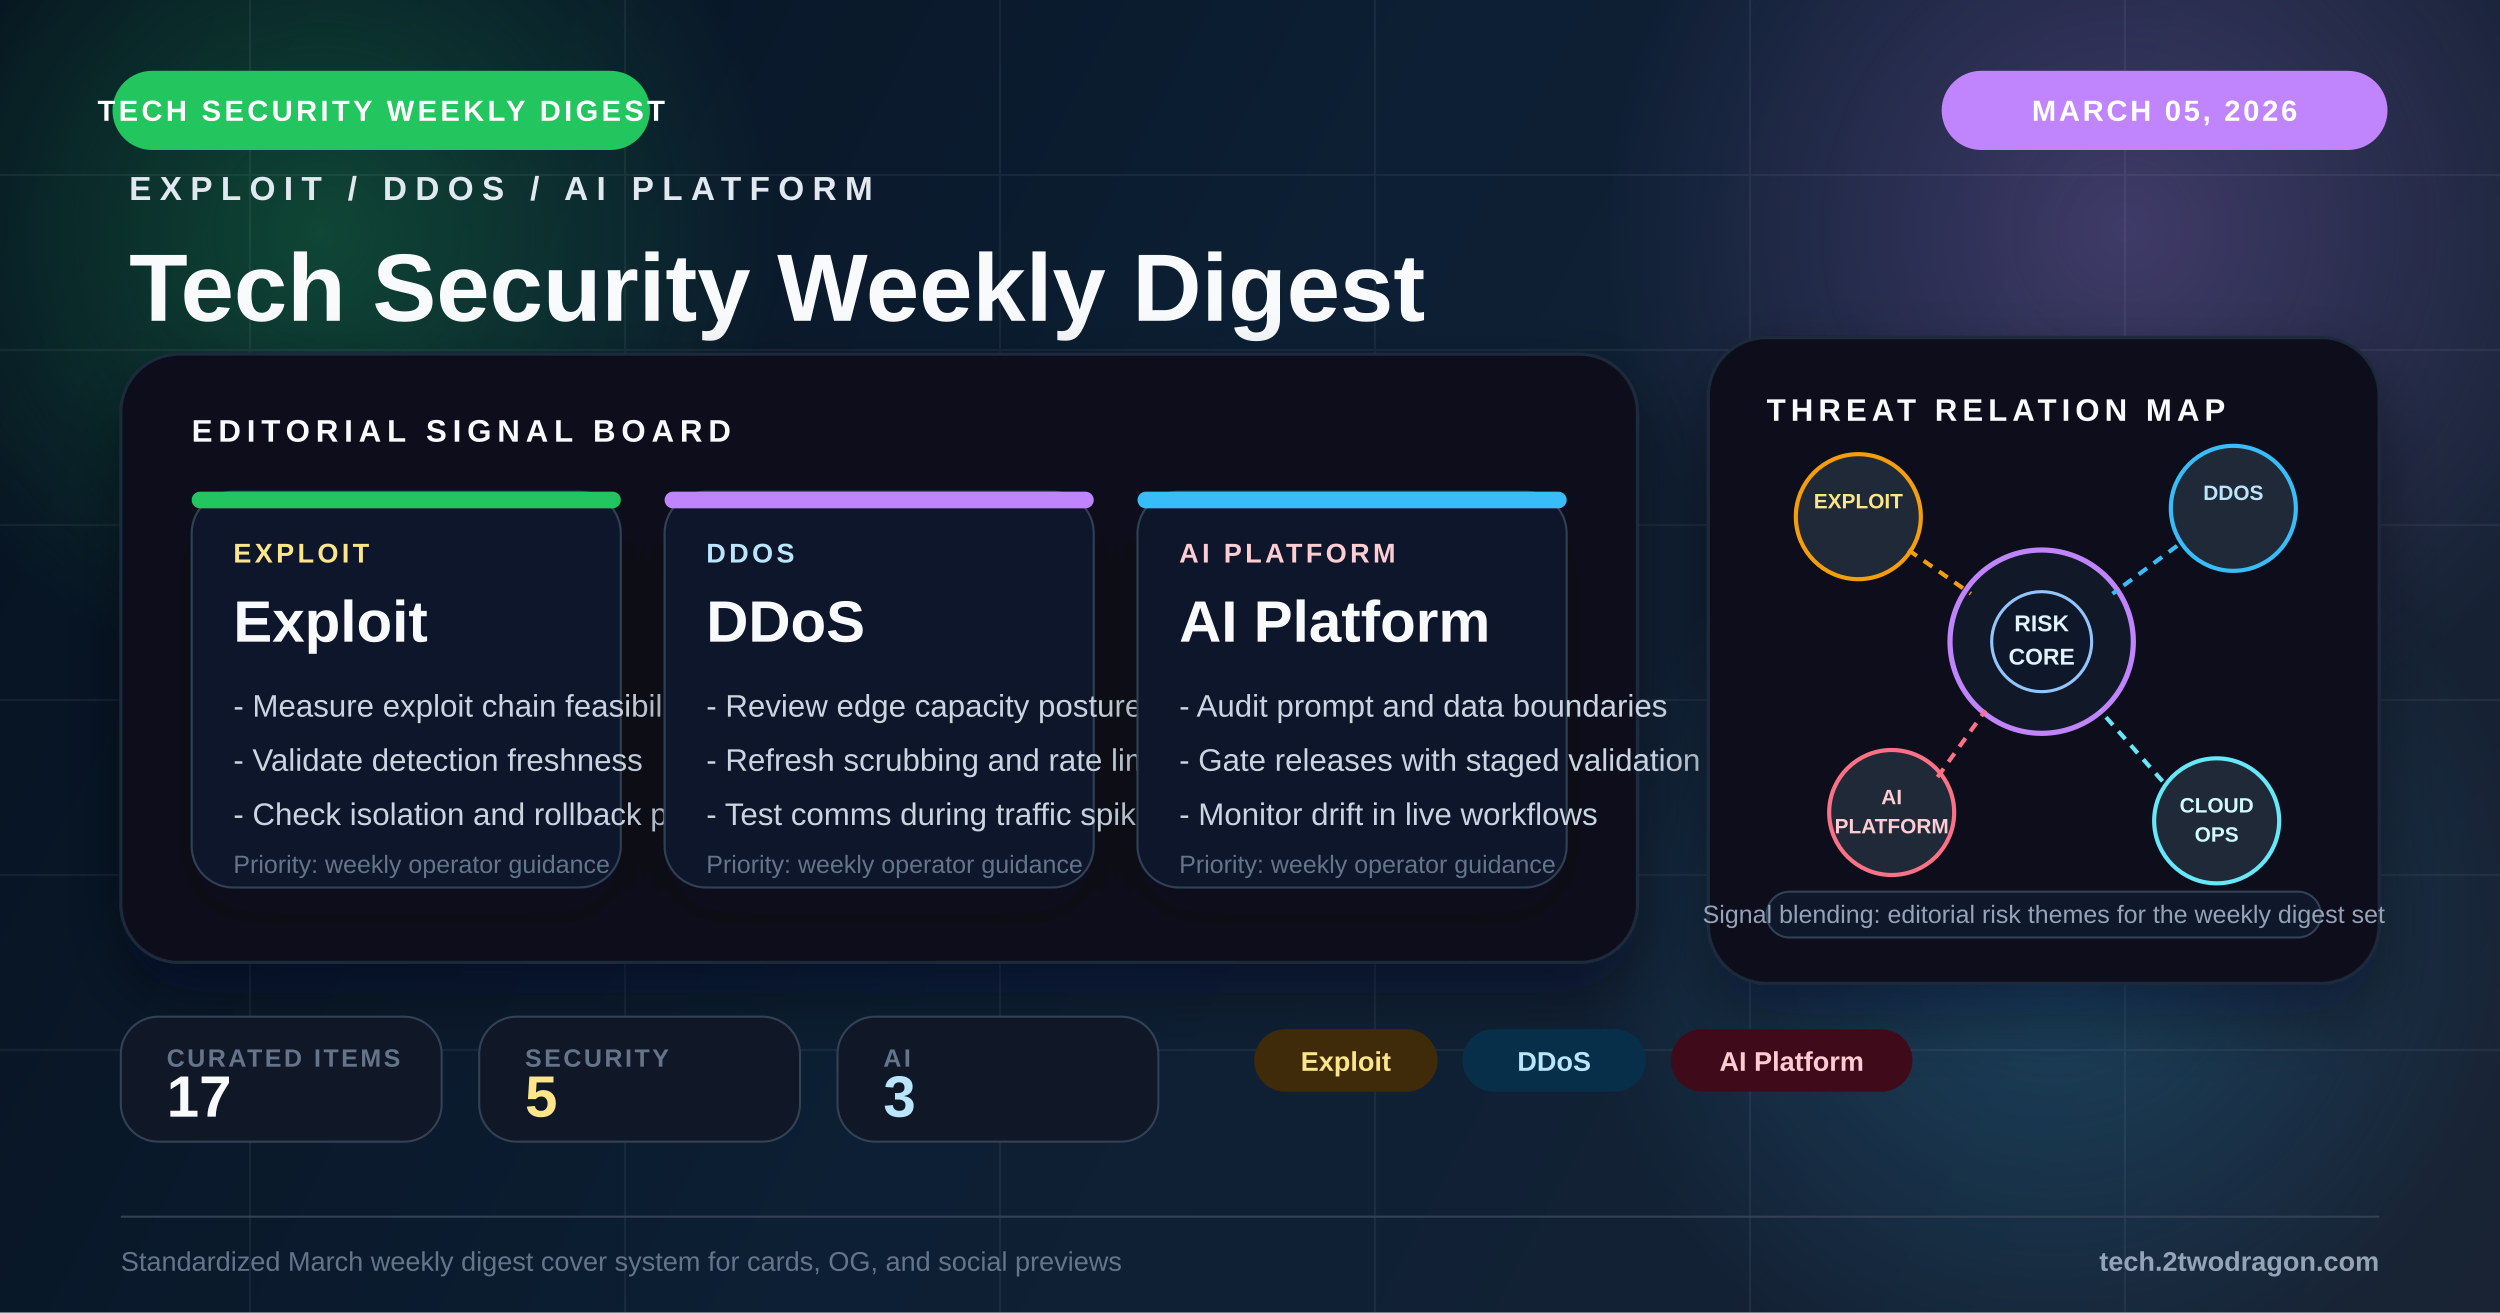
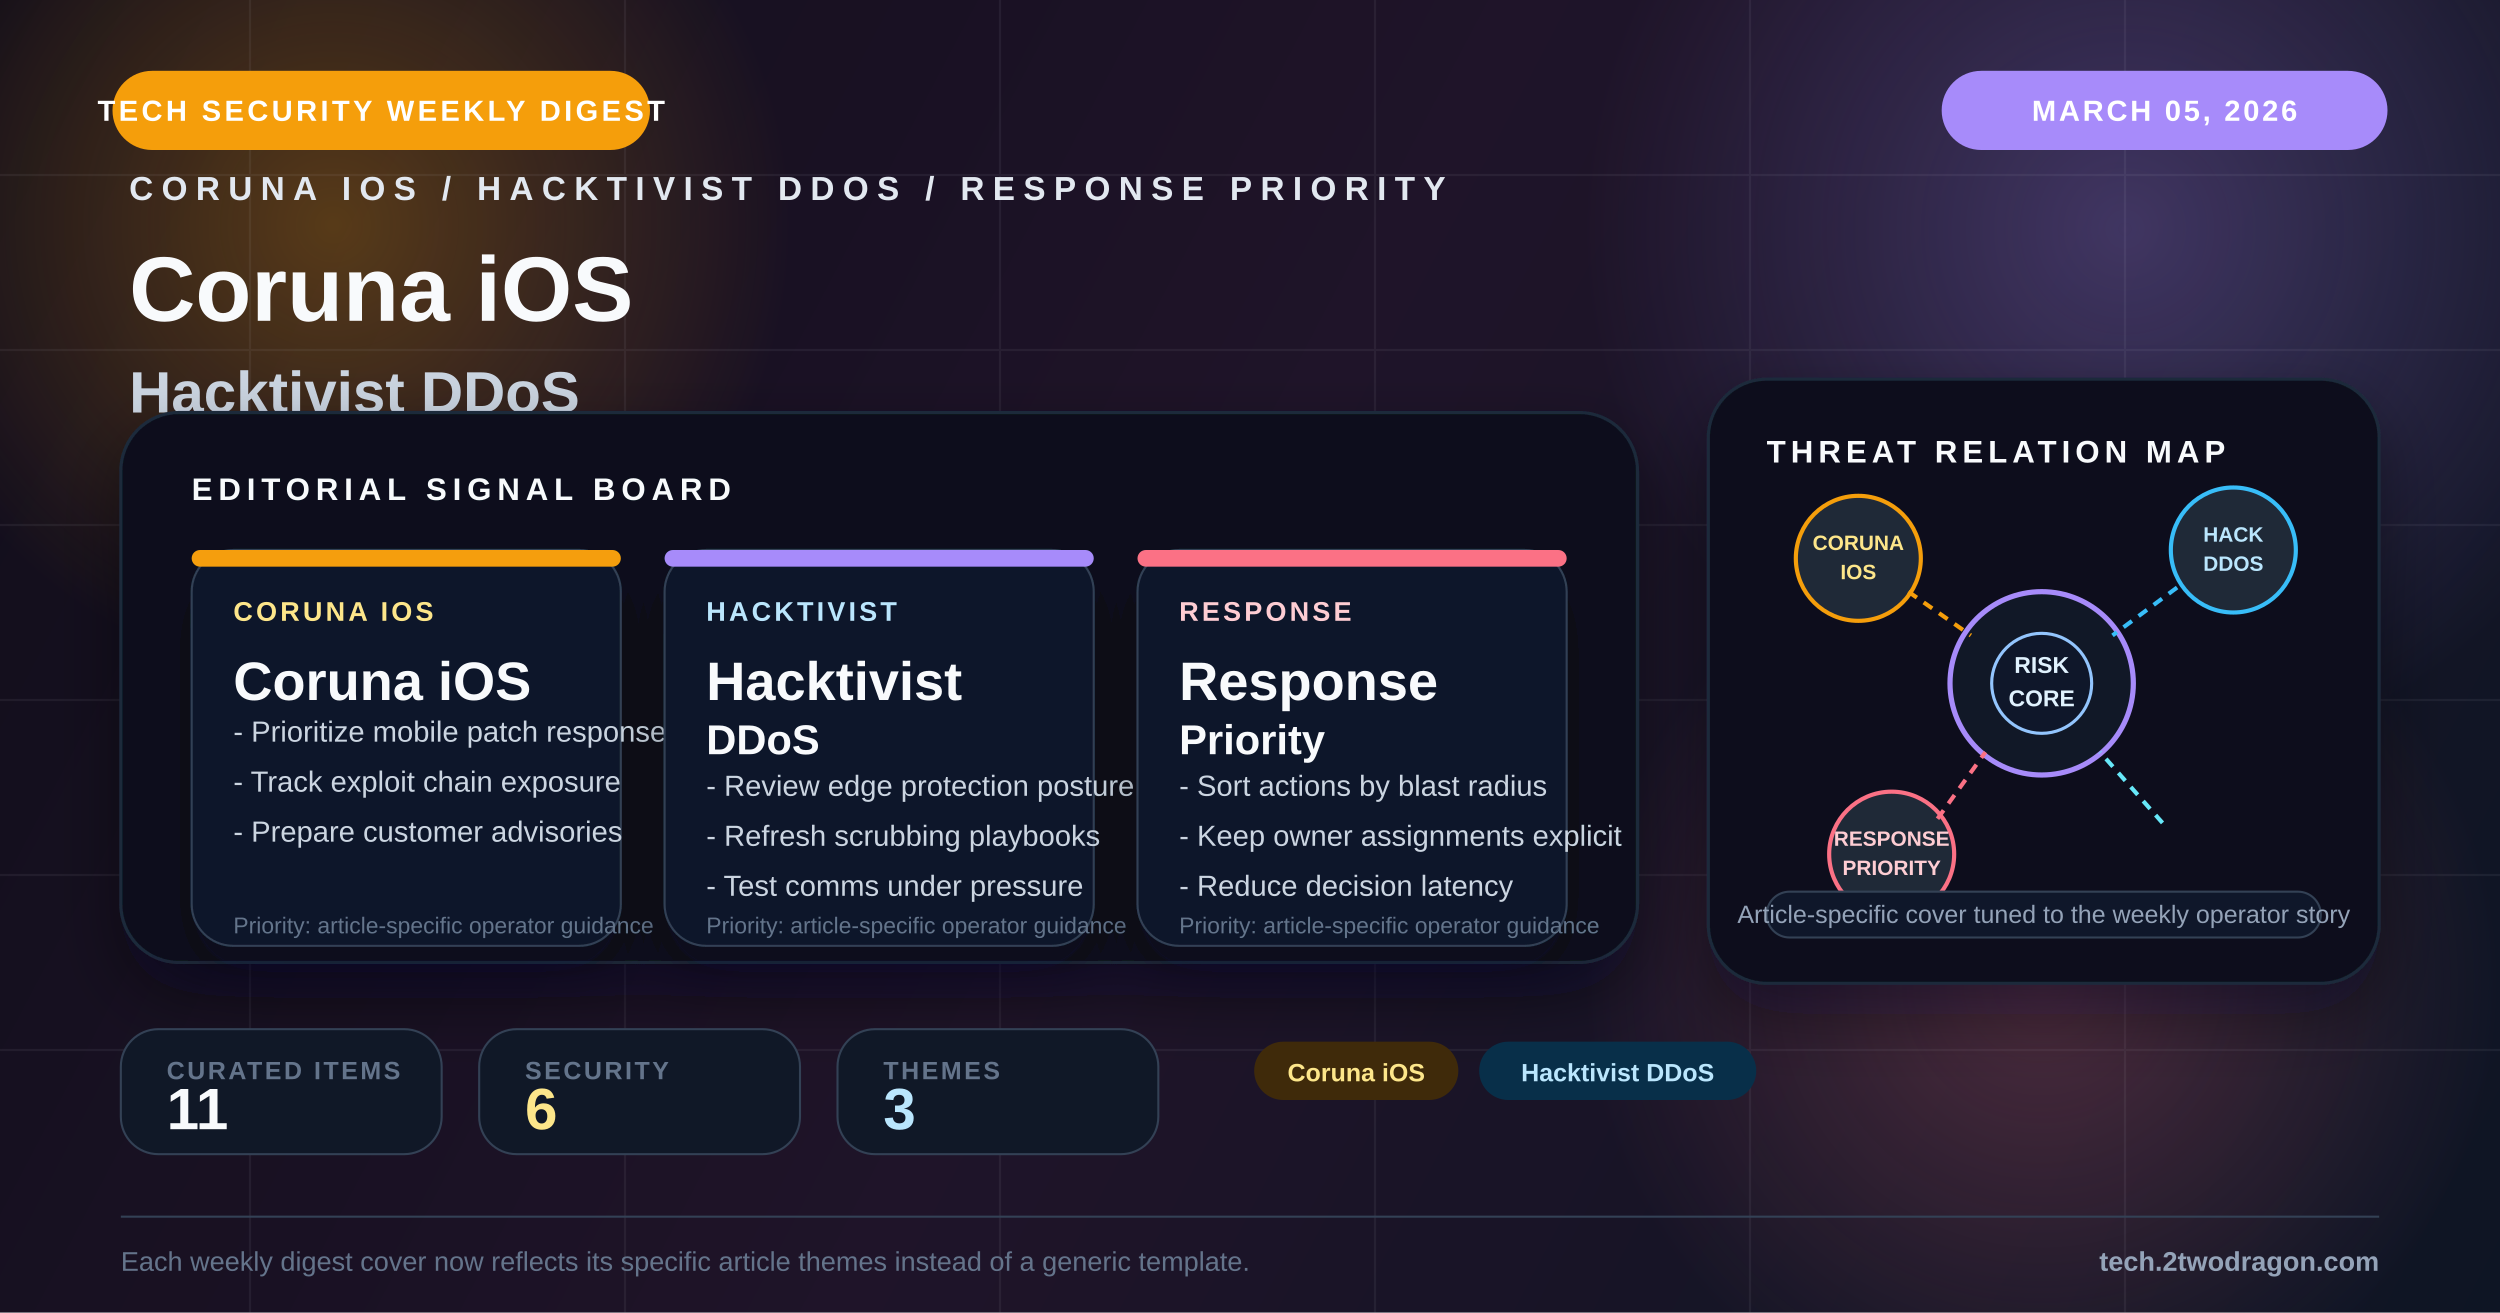
<svg xmlns="http://www.w3.org/2000/svg" viewBox="0 0 1200 630" fill="none">
  <defs>
    <linearGradient id="bg" x1="0" y1="0" x2="1200" y2="630" gradientUnits="userSpaceOnUse">
-       <stop offset="0%" stop-color="#071421" />
-       <stop offset="48%" stop-color="#10253b" />
-       <stop offset="100%" stop-color="#1e293b" />
+       <stop offset="0%" stop-color="#140f1b" />
+       <stop offset="48%" stop-color="#26172d" />
+       <stop offset="100%" stop-color="#111827" />
    </linearGradient>
-     <radialGradient id="glowAmber" cx="0" cy="0" r="1" gradientUnits="userSpaceOnUse" gradientTransform="translate(154 112) rotate(90) scale(220)">
-       <stop offset="0%" stop-color="#22c55e" stop-opacity="0.28" />
-       <stop offset="100%" stop-color="#22c55e" stop-opacity="0" />
+     <radialGradient id="glowA" cx="0" cy="0" r="1" gradientUnits="userSpaceOnUse" gradientTransform="translate(160 108) rotate(90) scale(220)">
+       <stop offset="0%" stop-color="#f59e0b" stop-opacity="0.30" />
+       <stop offset="100%" stop-color="#f59e0b" stop-opacity="0" />
    </radialGradient>
-     <radialGradient id="glowBlue" cx="0" cy="0" r="1" gradientUnits="userSpaceOnUse" gradientTransform="translate(1020 110) rotate(90) scale(250)">
-       <stop offset="0%" stop-color="#c084fc" stop-opacity="0.26" />
-       <stop offset="100%" stop-color="#c084fc" stop-opacity="0" />
+     <radialGradient id="glowB" cx="0" cy="0" r="1" gradientUnits="userSpaceOnUse" gradientTransform="translate(1020 110) rotate(90) scale(260)">
+       <stop offset="0%" stop-color="#a78bfa" stop-opacity="0.28" />
+       <stop offset="100%" stop-color="#a78bfa" stop-opacity="0" />
    </radialGradient>
-     <radialGradient id="glowRed" cx="0" cy="0" r="1" gradientUnits="userSpaceOnUse" gradientTransform="translate(986 448) rotate(90) scale(230)">
-       <stop offset="0%" stop-color="#38bdf8" stop-opacity="0.22" />
-       <stop offset="100%" stop-color="#38bdf8" stop-opacity="0" />
+     <radialGradient id="glowC" cx="0" cy="0" r="1" gradientUnits="userSpaceOnUse" gradientTransform="translate(980 472) rotate(90) scale(220)">
+       <stop offset="0%" stop-color="#fb7185" stop-opacity="0.24" />
+       <stop offset="100%" stop-color="#fb7185" stop-opacity="0" />
    </radialGradient>
    <filter id="softShadow" x="-20%" y="-20%" width="140%" height="140%">
      <feDropShadow dx="0" dy="14" stdDeviation="16" flood-color="#020617" flood-opacity="0.42" />
    </filter>
    <filter id="cardShadow" x="-20%" y="-20%" width="140%" height="150%">
      <feDropShadow dx="0" dy="12" stdDeviation="14" flood-color="#020617" flood-opacity="0.34" />
    </filter>
  </defs>
  <rect width="1200" height="630" fill="url(#bg)" />
  <rect width="1200" height="630" fill="#020617" opacity="0.18" />
-   <circle cx="154" cy="112" r="220" fill="url(#glowAmber)" />
-   <circle cx="1020" cy="110" r="250" fill="url(#glowBlue)" />
-   <circle cx="986" cy="448" r="230" fill="url(#glowRed)" />
+   <circle cx="160" cy="108" r="220" fill="url(#glowA)" />
+   <circle cx="1020" cy="110" r="260" fill="url(#glowB)" />
+   <circle cx="980" cy="472" r="220" fill="url(#glowC)" />
  <g opacity="0.07" stroke="#cbd5e1" stroke-width="1">
    <line x1="0" y1="84" x2="1200" y2="84" />
    <line x1="0" y1="168" x2="1200" y2="168" />
    <line x1="0" y1="252" x2="1200" y2="252" />
    <line x1="0" y1="336" x2="1200" y2="336" />
    <line x1="0" y1="420" x2="1200" y2="420" />
    <line x1="0" y1="504" x2="1200" y2="504" />
    <line x1="120" y1="0" x2="120" y2="630" />
    <line x1="300" y1="0" x2="300" y2="630" />
    <line x1="480" y1="0" x2="480" y2="630" />
    <line x1="660" y1="0" x2="660" y2="630" />
    <line x1="840" y1="0" x2="840" y2="630" />
    <line x1="1020" y1="0" x2="1020" y2="630" />
  </g>
-   <rect x="54" y="34" width="258" height="38" rx="19" fill="#22c55e" />
+   <rect x="54" y="34" width="258" height="38" rx="19" fill="#f59e0b" />
  <text x="183" y="58" text-anchor="middle" fill="#fff" font-family="Arial, sans-serif" font-size="14" font-weight="700" letter-spacing="1.6">TECH SECURITY WEEKLY DIGEST</text>
-   <rect x="932" y="34" width="214" height="38" rx="19" fill="#c084fc" />
+   <rect x="932" y="34" width="214" height="38" rx="19" fill="#a78bfa" />
  <text x="1039" y="58" text-anchor="middle" fill="#fff" font-family="Arial, sans-serif" font-size="14" font-weight="700" letter-spacing="1.3">MARCH 05, 2026</text>
  <g transform="translate(62 96)">
-     <text x="0" y="0" fill="#e2e8f0" font-family="Arial, sans-serif" font-size="16" font-weight="700" letter-spacing="4">EXPLOIT / DDOS / AI PLATFORM</text>
-     <text x="0" y="58" fill="#f8fafc" font-family="Arial, sans-serif" font-size="46" font-weight="800">Tech Security Weekly Digest</text>
-     <text x="0" y="102" fill="#94a3b8" font-family="Arial, sans-serif" font-size="24">iOS Exploit Hacktivist DDoS</text>
+     <text x="0" y="0" fill="#e2e8f0" font-family="Arial, sans-serif" font-size="16" font-weight="700" letter-spacing="4">CORUNA IOS / HACKTIVIST DDOS / RESPONSE PRIORITY</text>
+     <text x="0" y="58" fill="#f8fafc" font-family="Arial, sans-serif" font-size="44" font-weight="800">Coruna iOS</text>
+     <text x="0" y="102" fill="#cbd5e1" font-family="Arial, sans-serif" font-size="28" font-weight="700">Hacktivist DDoS</text>
+     <text x="0" y="138" fill="#94a3b8" font-family="Arial, sans-serif" font-size="22">Coruna iOS, Hacktivist DDoS, and Response</text>
+     <text x="0" y="170" fill="#94a3b8" font-family="Arial, sans-serif" font-size="22">Priority framed for weekly operator decisions</text>
  </g>
-   <g transform="translate(58 170)" filter="url(#softShadow)">
-     <rect width="728" height="292" rx="28" fill="#09111d" stroke="#1e293b" stroke-width="1.5" />
-     <rect x="0" y="0" width="728" height="292" rx="28" fill="url(#glowBlue)" opacity="0.2" />
+   <g transform="translate(58 198)" filter="url(#softShadow)">
+     <rect width="728" height="264" rx="28" fill="#09111d" stroke="#1e293b" stroke-width="1.5" />
+     <rect x="0" y="0" width="728" height="264" rx="28" fill="url(#glowB)" opacity="0.16" />
    <text x="34" y="42" fill="#f8fafc" font-family="Arial, sans-serif" font-size="15" font-weight="700" letter-spacing="2.8">EDITORIAL SIGNAL BOARD</text>
    <g transform="translate(34 66)">
      <rect width="206" height="190" rx="20" fill="#0f172a" stroke="#334155" filter="url(#cardShadow)" />
-       <rect width="206" height="8" rx="4" fill="#22c55e" />
-       <text x="20" y="34" fill="#fde68a" font-family="Arial, sans-serif" font-size="13" font-weight="700" letter-spacing="1.6">EXPLOIT</text>
-       <text x="20" y="72" fill="#f8fafc" font-family="Arial, sans-serif" font-size="28" font-weight="800">Exploit</text>
-       <text x="20" y="108" fill="#cbd5e1" font-family="Arial, sans-serif" font-size="15">- Measure exploit chain feasibility</text>
-       <text x="20" y="134" fill="#cbd5e1" font-family="Arial, sans-serif" font-size="15">- Validate detection freshness</text>
-       <text x="20" y="160" fill="#cbd5e1" font-family="Arial, sans-serif" font-size="15">- Check isolation and rollback paths</text>
-       <text x="20" y="183" fill="#64748b" font-family="Arial, sans-serif" font-size="12">Priority: weekly operator guidance</text>
+       <rect width="206" height="8" rx="4" fill="#f59e0b" />
+       <text x="20" y="34" fill="#fde68a" font-family="Arial, sans-serif" font-size="13" font-weight="700" letter-spacing="1.5">CORUNA IOS</text>
+       <text x="20" y="72" fill="#f8fafc" font-family="Arial, sans-serif" font-size="26" font-weight="800">Coruna iOS</text>
+       <text x="20" y="92" fill="#cbd5e1" font-family="Arial, sans-serif" font-size="14">- Prioritize mobile patch response</text>
+       <text x="20" y="116" fill="#cbd5e1" font-family="Arial, sans-serif" font-size="14">- Track exploit chain exposure</text>
+       <text x="20" y="140" fill="#cbd5e1" font-family="Arial, sans-serif" font-size="14">- Prepare customer advisories</text>
+       <text x="20" y="184" fill="#64748b" font-family="Arial, sans-serif" font-size="11">Priority: article-specific operator guidance</text>
    </g>
    <g transform="translate(261 66)">
      <rect width="206" height="190" rx="20" fill="#0f172a" stroke="#334155" filter="url(#cardShadow)" />
-       <rect width="206" height="8" rx="4" fill="#c084fc" />
-       <text x="20" y="34" fill="#bae6fd" font-family="Arial, sans-serif" font-size="13" font-weight="700" letter-spacing="1.6">DDOS</text>
-       <text x="20" y="72" fill="#f8fafc" font-family="Arial, sans-serif" font-size="28" font-weight="800">DDoS</text>
-       <text x="20" y="108" fill="#cbd5e1" font-family="Arial, sans-serif" font-size="15">- Review edge capacity posture</text>
-       <text x="20" y="134" fill="#cbd5e1" font-family="Arial, sans-serif" font-size="15">- Refresh scrubbing and rate limits</text>
-       <text x="20" y="160" fill="#cbd5e1" font-family="Arial, sans-serif" font-size="15">- Test comms during traffic spikes</text>
-       <text x="20" y="183" fill="#64748b" font-family="Arial, sans-serif" font-size="12">Priority: weekly operator guidance</text>
+       <rect width="206" height="8" rx="4" fill="#a78bfa" />
+       <text x="20" y="34" fill="#bae6fd" font-family="Arial, sans-serif" font-size="13" font-weight="700" letter-spacing="1.5">HACKTIVIST</text>
+       <text x="20" y="72" fill="#f8fafc" font-family="Arial, sans-serif" font-size="26" font-weight="800">Hacktivist</text>
+       <text x="20" y="98" fill="#f8fafc" font-family="Arial, sans-serif" font-size="20" font-weight="800">DDoS</text>
+       <text x="20" y="118" fill="#cbd5e1" font-family="Arial, sans-serif" font-size="14">- Review edge protection posture</text>
+       <text x="20" y="142" fill="#cbd5e1" font-family="Arial, sans-serif" font-size="14">- Refresh scrubbing playbooks</text>
+       <text x="20" y="166" fill="#cbd5e1" font-family="Arial, sans-serif" font-size="14">- Test comms under pressure</text>
+       <text x="20" y="184" fill="#64748b" font-family="Arial, sans-serif" font-size="11">Priority: article-specific operator guidance</text>
    </g>
    <g transform="translate(488 66)">
      <rect width="206" height="190" rx="20" fill="#0f172a" stroke="#334155" filter="url(#cardShadow)" />
-       <rect width="206" height="8" rx="4" fill="#38bdf8" />
-       <text x="20" y="34" fill="#fecdd3" font-family="Arial, sans-serif" font-size="13" font-weight="700" letter-spacing="1.6">AI PLATFORM</text>
-       <text x="20" y="72" fill="#f8fafc" font-family="Arial, sans-serif" font-size="28" font-weight="800">AI Platform</text>
-       <text x="20" y="108" fill="#cbd5e1" font-family="Arial, sans-serif" font-size="15">- Audit prompt and data boundaries</text>
-       <text x="20" y="134" fill="#cbd5e1" font-family="Arial, sans-serif" font-size="15">- Gate releases with staged validation</text>
-       <text x="20" y="160" fill="#cbd5e1" font-family="Arial, sans-serif" font-size="15">- Monitor drift in live workflows</text>
-       <text x="20" y="183" fill="#64748b" font-family="Arial, sans-serif" font-size="12">Priority: weekly operator guidance</text>
+       <rect width="206" height="8" rx="4" fill="#fb7185" />
+       <text x="20" y="34" fill="#fecdd3" font-family="Arial, sans-serif" font-size="13" font-weight="700" letter-spacing="1.5">RESPONSE</text>
+       <text x="20" y="72" fill="#f8fafc" font-family="Arial, sans-serif" font-size="26" font-weight="800">Response</text>
+       <text x="20" y="98" fill="#f8fafc" font-family="Arial, sans-serif" font-size="20" font-weight="800">Priority</text>
+       <text x="20" y="118" fill="#cbd5e1" font-family="Arial, sans-serif" font-size="14">- Sort actions by blast radius</text>
+       <text x="20" y="142" fill="#cbd5e1" font-family="Arial, sans-serif" font-size="14">- Keep owner assignments explicit</text>
+       <text x="20" y="166" fill="#cbd5e1" font-family="Arial, sans-serif" font-size="14">- Reduce decision latency</text>
+       <text x="20" y="184" fill="#64748b" font-family="Arial, sans-serif" font-size="11">Priority: article-specific operator guidance</text>
    </g>
  </g>
-   <g transform="translate(820 162)">
-     <rect width="322" height="310" rx="28" fill="#09111d" stroke="#1e293b" stroke-width="1.5" filter="url(#softShadow)" />
+   <g transform="translate(820 182)">
+     <rect width="322" height="290" rx="28" fill="#09111d" stroke="#1e293b" stroke-width="1.5" filter="url(#softShadow)" />
    <text x="28" y="40" fill="#f8fafc" font-family="Arial, sans-serif" font-size="15" font-weight="700" letter-spacing="2.4">THREAT RELATION MAP</text>
-     <circle cx="160" cy="146" r="44" fill="#111827" stroke="#c084fc" stroke-width="2.5" />
+     <circle cx="160" cy="146" r="44" fill="#111827" stroke="#a78bfa" stroke-width="2.5" />
    <circle cx="160" cy="146" r="24" fill="#0f172a" stroke="#93c5fd" stroke-width="1.5" />
    <text x="160" y="141" text-anchor="middle" fill="#e0f2fe" font-family="Arial, sans-serif" font-size="11" font-weight="700">RISK</text>
    <text x="160" y="157" text-anchor="middle" fill="#e0f2fe" font-family="Arial, sans-serif" font-size="11" font-weight="700">CORE</text>
    <circle cx="72" cy="86" r="30" fill="#1f2937" stroke="#f59e0b" stroke-width="2" />
-     <text x="72" y="82" text-anchor="middle" fill="#fde68a" font-family="Arial, sans-serif" font-size="10" font-weight="700">EXPLOIT</text>
+     <text x="72" y="82" text-anchor="middle" fill="#fde68a" font-family="Arial, sans-serif" font-size="10" font-weight="700">CORUNA</text>
+     <text x="72" y="96" text-anchor="middle" fill="#fde68a" font-family="Arial, sans-serif" font-size="10" font-weight="700">IOS</text>
    <circle cx="252" cy="82" r="30" fill="#1f2937" stroke="#38bdf8" stroke-width="2" />
-     <text x="252" y="78" text-anchor="middle" fill="#bae6fd" font-family="Arial, sans-serif" font-size="10" font-weight="700">DDOS</text>
+     <text x="252" y="78" text-anchor="middle" fill="#bae6fd" font-family="Arial, sans-serif" font-size="10" font-weight="700">HACK</text>
+     <text x="252" y="92" text-anchor="middle" fill="#bae6fd" font-family="Arial, sans-serif" font-size="10" font-weight="700">DDOS</text>
    <circle cx="88" cy="228" r="30" fill="#1f2937" stroke="#fb7185" stroke-width="2" />
-     <text x="88" y="224" text-anchor="middle" fill="#fecdd3" font-family="Arial, sans-serif" font-size="10" font-weight="700">AI</text>
-     <text x="88" y="238" text-anchor="middle" fill="#fecdd3" font-family="Arial, sans-serif" font-size="10" font-weight="700">PLATFORM</text>
-     <circle cx="244" cy="232" r="30" fill="#1f2937" stroke="#67e8f9" stroke-width="2" />
-     <text x="244" y="228" text-anchor="middle" fill="#cffafe" font-family="Arial, sans-serif" font-size="10" font-weight="700">CLOUD</text>
-     <text x="244" y="242" text-anchor="middle" fill="#cffafe" font-family="Arial, sans-serif" font-size="10" font-weight="700">OPS</text>
+     <text x="88" y="224" text-anchor="middle" fill="#fecdd3" font-family="Arial, sans-serif" font-size="10" font-weight="700">RESPONSE</text>
+     <text x="88" y="238" text-anchor="middle" fill="#fecdd3" font-family="Arial, sans-serif" font-size="10" font-weight="700">PRIORITY</text>
    <line x1="96" y1="102" x2="126" y2="123" stroke="#f59e0b" stroke-width="2" stroke-dasharray="5 4" />
    <line x1="225" y1="100" x2="194" y2="123" stroke="#38bdf8" stroke-width="2" stroke-dasharray="5 4" />
    <line x1="110" y1="211" x2="133" y2="179" stroke="#fb7185" stroke-width="2" stroke-dasharray="5 4" />
    <line x1="218" y1="213" x2="188" y2="179" stroke="#67e8f9" stroke-width="2" stroke-dasharray="5 4" />
-     <rect x="28" y="266" width="266" height="22" rx="11" fill="#0f172a" stroke="#334155" />
-     <text x="161" y="281" text-anchor="middle" fill="#94a3b8" font-family="Arial, sans-serif" font-size="12">Signal blending: editorial risk themes for the weekly digest set</text>
+     <rect x="28" y="246" width="266" height="22" rx="11" fill="#0f172a" stroke="#334155" />
+     <text x="161" y="261" text-anchor="middle" fill="#94a3b8" font-family="Arial, sans-serif" font-size="12">Article-specific cover tuned to the weekly operator story</text>
  </g>
-   <g transform="translate(58 488)">
+   <g transform="translate(58 494)">
    <rect width="154" height="60" rx="18" fill="#101827" stroke="#334155" />
    <text x="22" y="24" fill="#64748b" font-family="Arial, sans-serif" font-size="12" font-weight="700" letter-spacing="1.2">CURATED ITEMS</text>
-     <text x="22" y="48" fill="#f8fafc" font-family="Arial, sans-serif" font-size="28" font-weight="800">17</text>
+     <text x="22" y="48" fill="#f8fafc" font-family="Arial, sans-serif" font-size="28" font-weight="800">11</text>
  </g>
-   <g transform="translate(230 488)">
+   <g transform="translate(230 494)">
    <rect width="154" height="60" rx="18" fill="#101827" stroke="#334155" />
    <text x="22" y="24" fill="#64748b" font-family="Arial, sans-serif" font-size="12" font-weight="700" letter-spacing="1.2">SECURITY</text>
-     <text x="22" y="48" fill="#fde68a" font-family="Arial, sans-serif" font-size="28" font-weight="800">5</text>
+     <text x="22" y="48" fill="#fde68a" font-family="Arial, sans-serif" font-size="28" font-weight="800">6</text>
  </g>
-   <g transform="translate(402 488)">
+   <g transform="translate(402 494)">
    <rect width="154" height="60" rx="18" fill="#101827" stroke="#334155" />
-     <text x="22" y="24" fill="#64748b" font-family="Arial, sans-serif" font-size="12" font-weight="700" letter-spacing="1.2">AI</text>
+     <text x="22" y="24" fill="#64748b" font-family="Arial, sans-serif" font-size="12" font-weight="700" letter-spacing="1.2">THEMES</text>
    <text x="22" y="48" fill="#bae6fd" font-family="Arial, sans-serif" font-size="28" font-weight="800">3</text>
  </g>
-   <g transform="translate(602 494)">
-     <rect x="0" y="0" width="88" height="30" rx="15" fill="#3f2a0a" />
-     <text x="44.0" y="20" text-anchor="middle" fill="#fde68a" font-family="Arial, sans-serif" font-size="13" font-weight="700">Exploit</text>
-     <rect x="100" y="0" width="88" height="30" rx="15" fill="#082f49" />
-     <text x="144.0" y="20" text-anchor="middle" fill="#bae6fd" font-family="Arial, sans-serif" font-size="13" font-weight="700">DDoS</text>
-     <rect x="200" y="0" width="116" height="30" rx="15" fill="#3f0b1a" />
-     <text x="258.0" y="20" text-anchor="middle" fill="#fecdd3" font-family="Arial, sans-serif" font-size="13" font-weight="700">AI Platform</text>
+   <g transform="translate(602 500)">
+     <rect x="0" y="0" width="98" height="28" rx="14" fill="#3f2a0a" />
+     <text x="49.0" y="19" text-anchor="middle" fill="#fde68a" font-family="Arial, sans-serif" font-size="12" font-weight="700">Coruna iOS</text>
+     <rect x="108" y="0" width="133" height="28" rx="14" fill="#082f49" />
+     <text x="174.5" y="19" text-anchor="middle" fill="#bae6fd" font-family="Arial, sans-serif" font-size="12" font-weight="700">Hacktivist DDoS</text>
  </g>
  <line x1="58" y1="584" x2="1142" y2="584" stroke="#334155" stroke-width="1" />
-   <text x="58" y="610" fill="#64748b" font-family="Arial, sans-serif" font-size="13">Standardized March weekly digest cover system for cards, OG, and social previews</text>
+   <text x="58" y="610" fill="#64748b" font-family="Arial, sans-serif" font-size="13">Each weekly digest cover now reflects its specific article themes instead of a generic template.</text>
  <text x="1142" y="610" text-anchor="end" fill="#94a3b8" font-family="Arial, sans-serif" font-size="13" font-weight="700">tech.2twodragon.com</text>
</svg>
